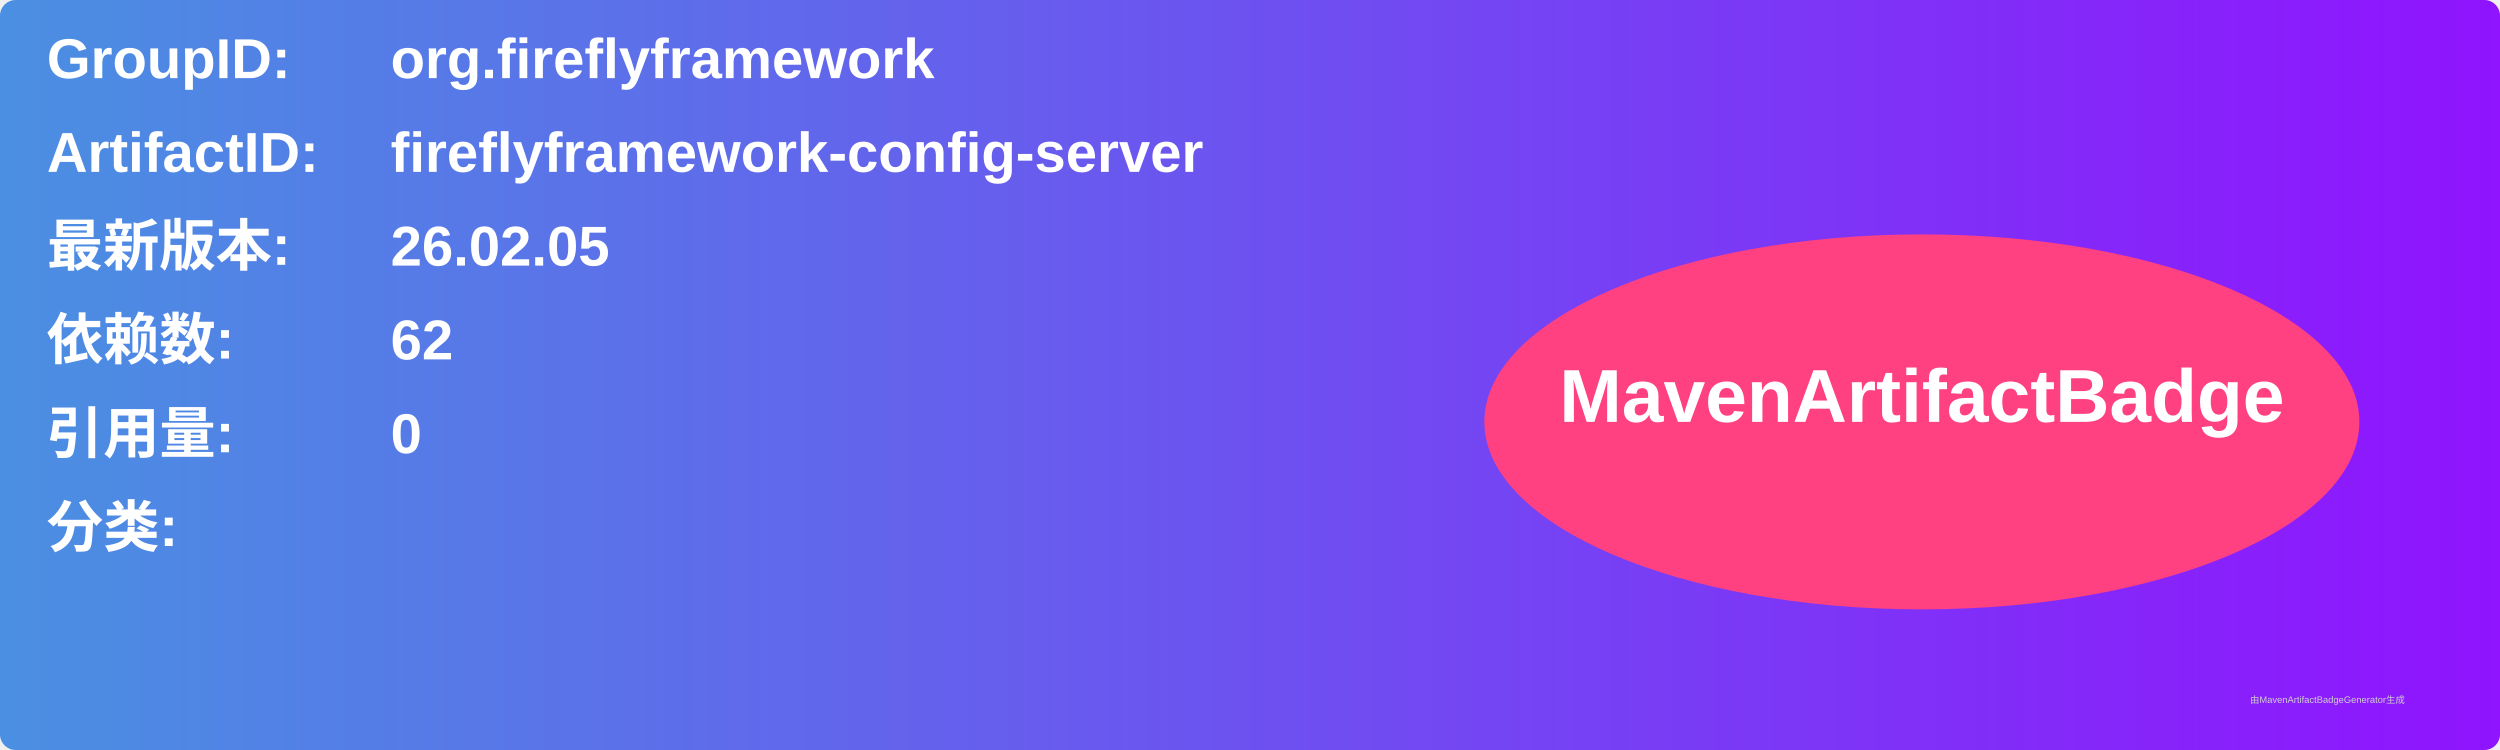
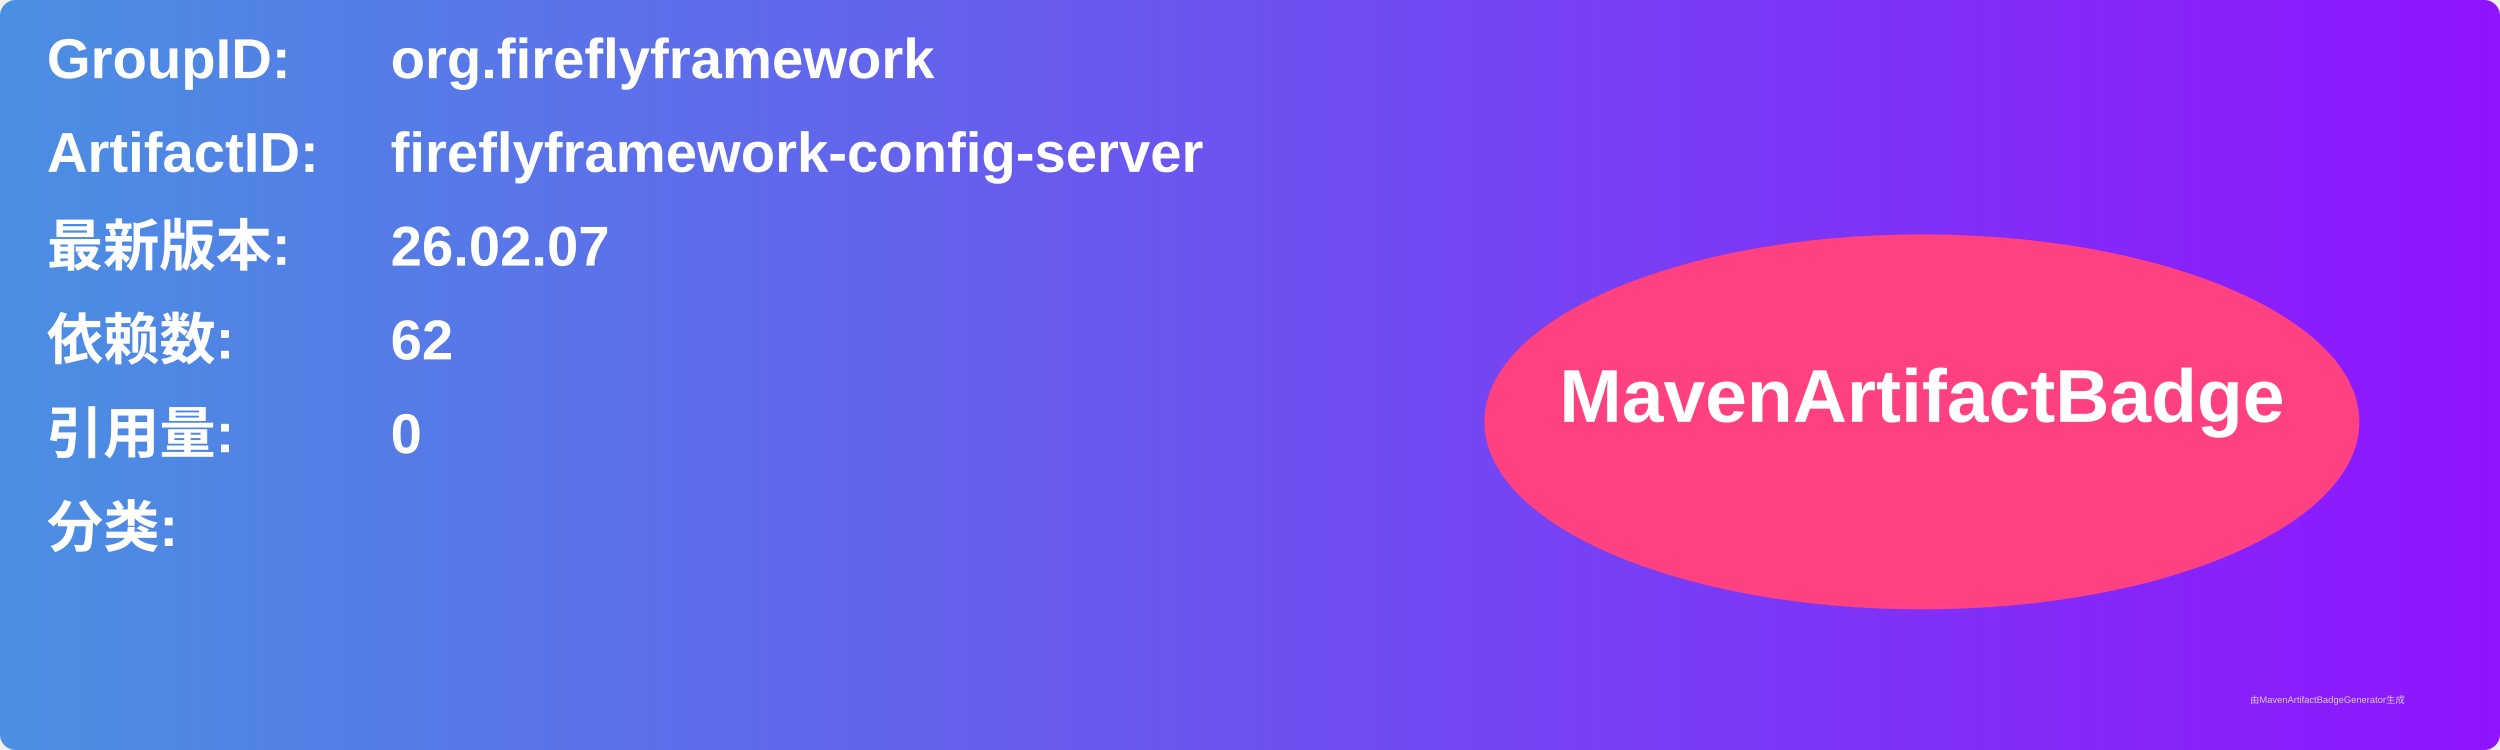
<svg xmlns="http://www.w3.org/2000/svg" width="800" height="240" viewBox="0 0 800 240">
  <linearGradient id="grad" x1="0%" y1="0%" x2="100%" y2="0%">
    <stop offset="0%" stop-color="#4a90e2" />
    <stop offset="100%" stop-color="#9013fe" />
  </linearGradient>
  <rect width="100%" height="100%" rx="5" ry="5" fill="url(#grad)" />
  <g transform="translate(15, 15)">
    <text x="0" y="10" font-family="Arial" font-size="18" fill="white" font-weight="bold" width="260">GroupID:</text>
    <text x="110" y="10" font-family="Arial" font-size="18" fill="white" font-weight="bold" width="460">org.fireflyframework</text>
    <text x="0" y="40" font-family="Arial" font-size="18" fill="white" font-weight="bold" width="260">ArtifactID:</text>
    <text x="110" y="40" font-family="Arial" font-size="18" fill="white" font-weight="bold" width="460">fireflyframework-config-server</text>
    <text x="0" y="70" font-family="Arial" font-size="18" fill="white" font-weight="bold">最新版本:</text>
    <text x="110" y="70" font-family="Arial" font-size="18" fill="white" font-weight="bold">
-       <tspan font-weight="bold">26.02.05</tspan>
+       <tspan font-weight="bold">26.02.07</tspan>
    </text>
    <text x="0" y="100" font-family="Arial" font-size="18" fill="white" font-weight="bold">依赖数: </text>
    <text x="110" y="100" font-family="Arial" font-size="18" fill="white">
      <tspan font-weight="bold">62</tspan>
    </text>
    <text x="0" y="130" font-family="Arial" font-size="18" fill="white" font-weight="bold">引用量: </text>
    <text x="110" y="130" font-family="Arial" font-size="18" fill="white">
      <tspan font-weight="bold">0</tspan>
    </text>
    <text x="0" y="160" font-family="Arial" font-size="18" fill="white" font-weight="bold">分类:</text>
    <text x="10" y="190" font-family="Arial" font-size="10" fill="white">
      <tspan font-weight="bold" />
    </text>
    <ellipse cx="600" cy="120" rx="140" ry="60" fill="#ff4081" />
    <text x="600" y="120" text-anchor="middle" font-family="Arial" font-size="24" fill="white" font-weight="bold">MavenArtifactBadge</text>
  </g>
  <text x="720" y="225" font-family="Arial" font-size="3" fill="#d0d0d0">由MavenArtifactBadgeGenerator生成</text>
</svg>
